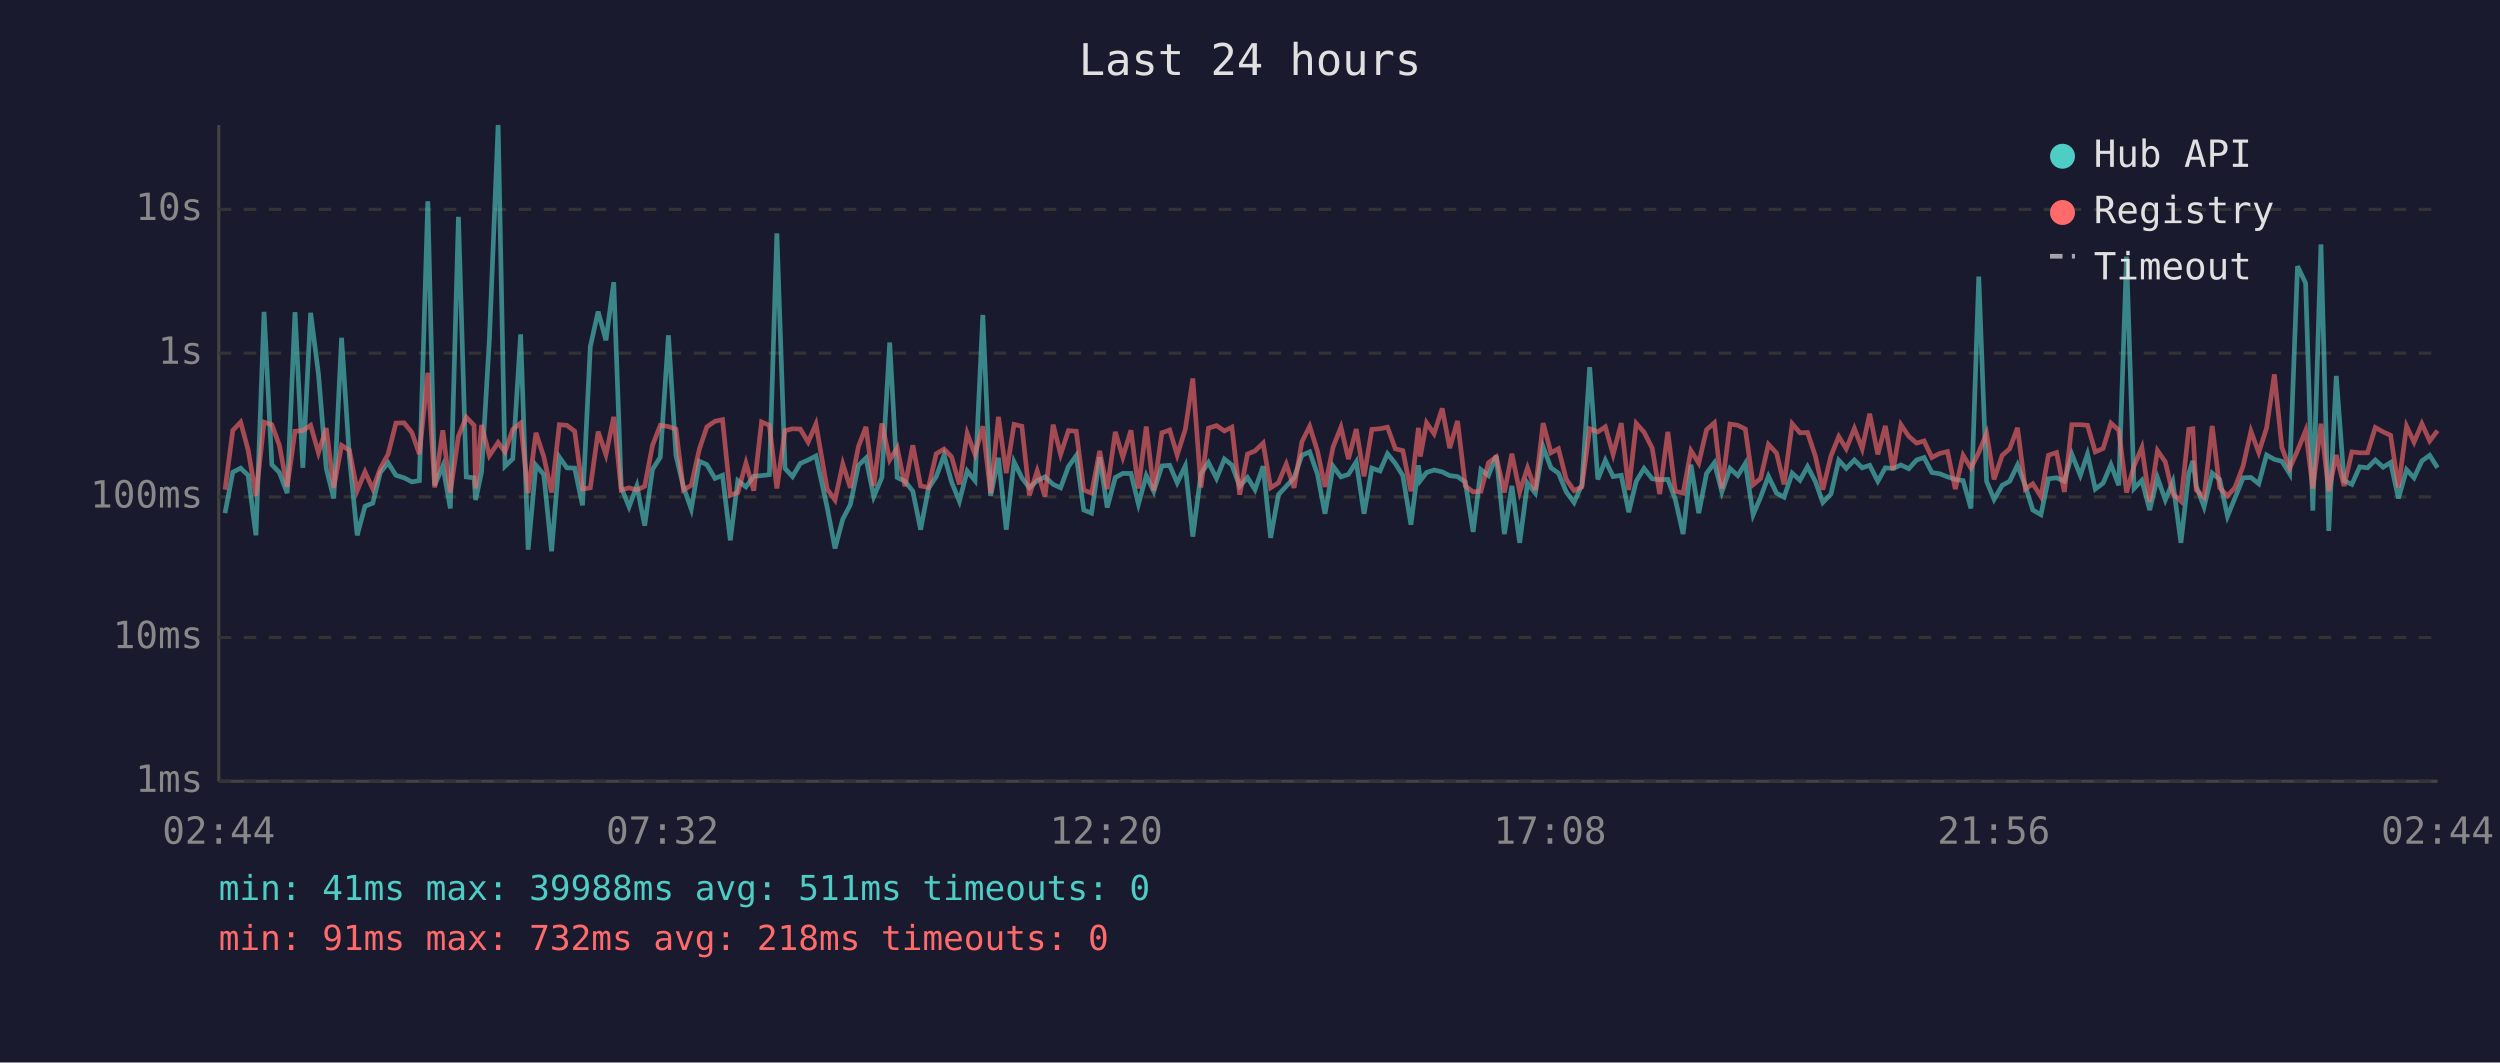
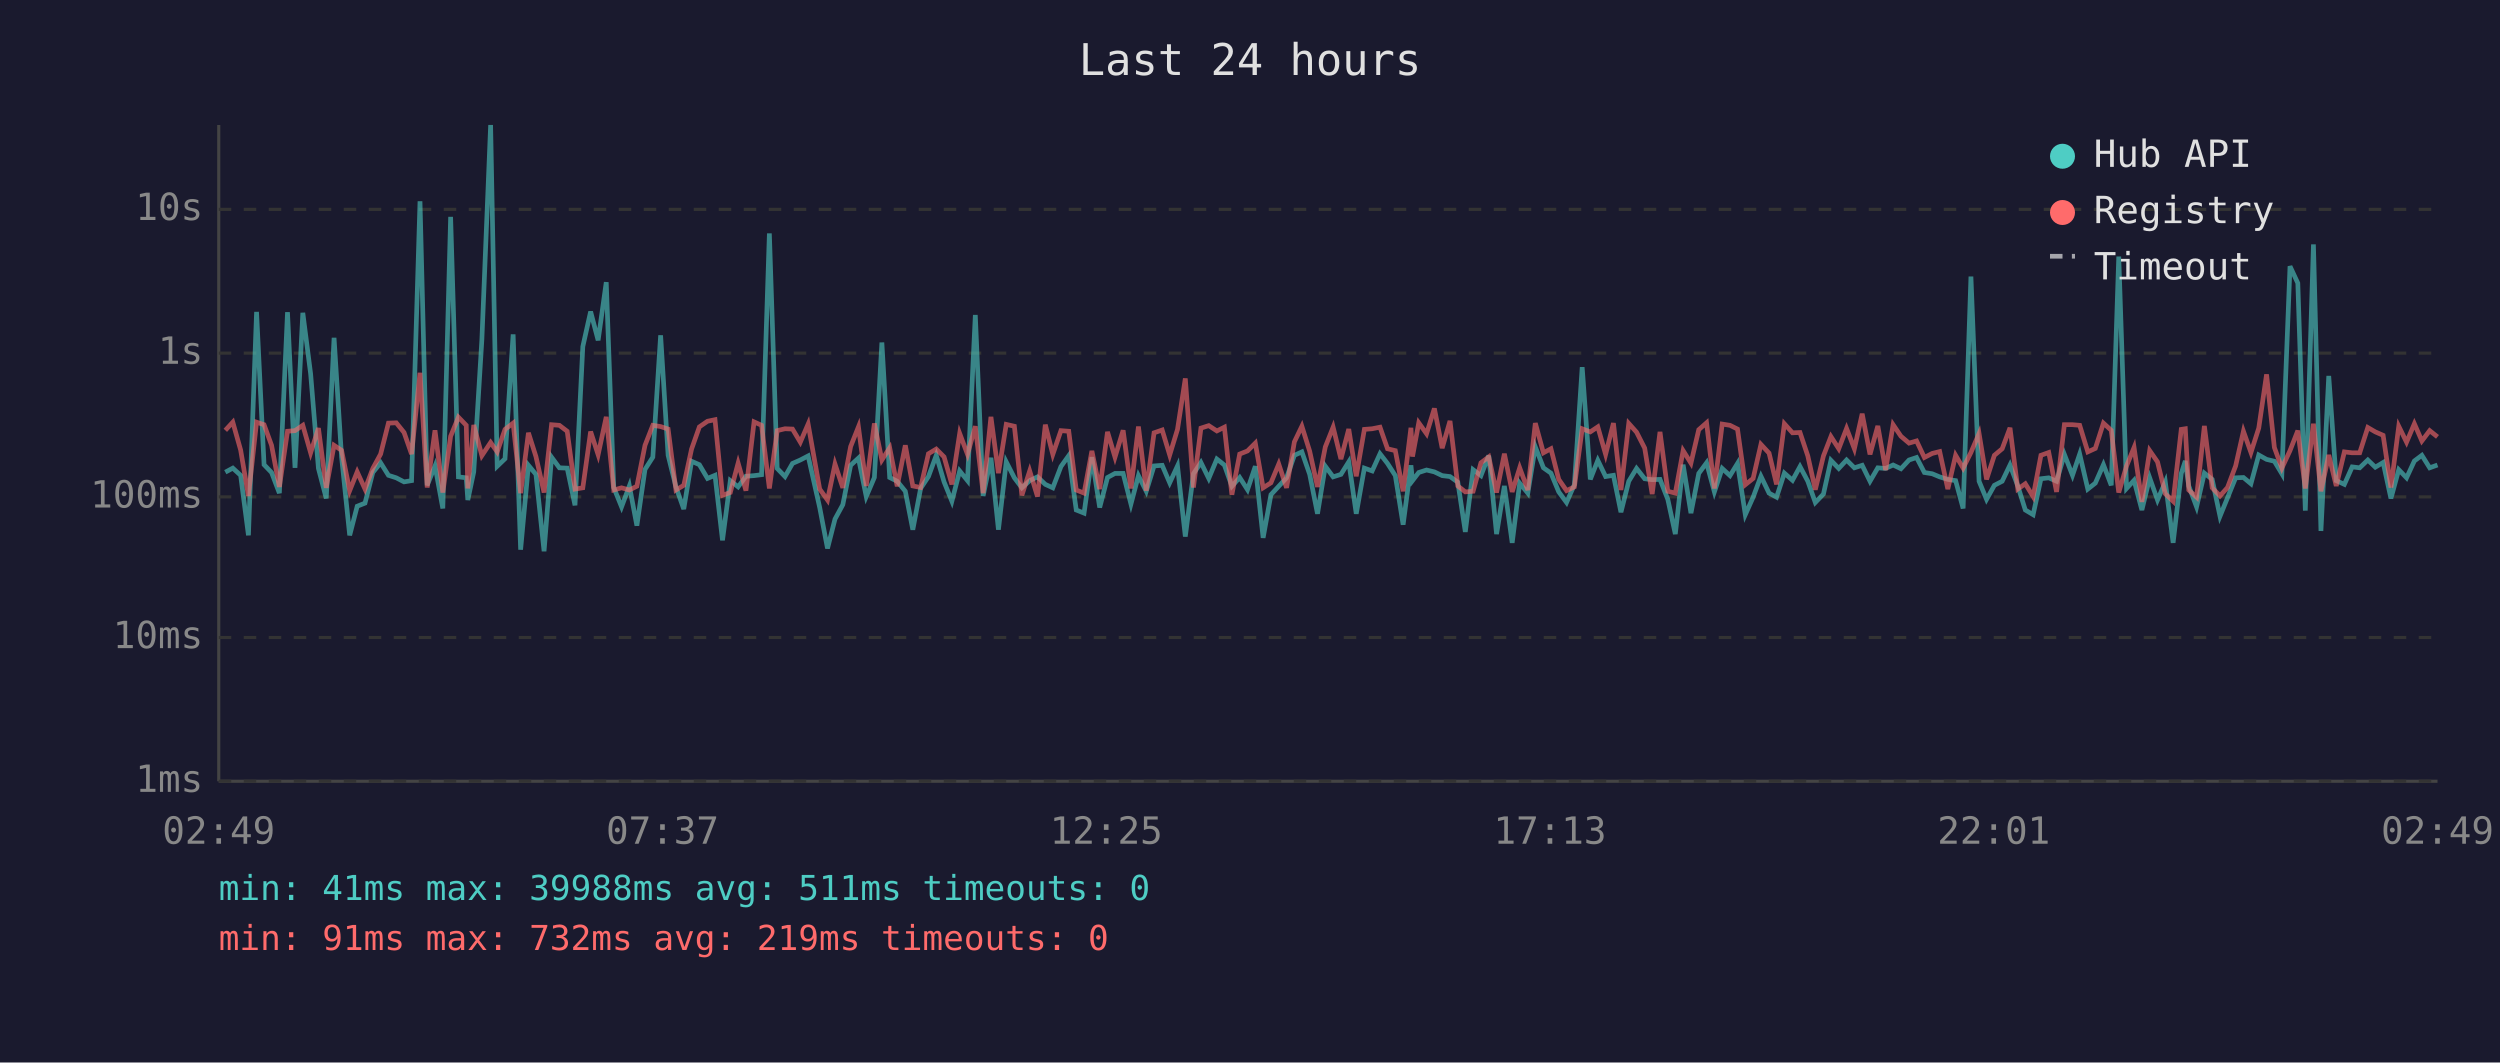
<svg xmlns="http://www.w3.org/2000/svg" viewBox="0 0 800 340" font-family="monospace" font-size="12">
  <rect width="800" height="340" fill="#1a1a2e" />
  <text x="400" y="24" fill="#e0e0e0" font-size="14" text-anchor="middle">Last 24 hours</text>
  <line x1="70" y1="40" x2="70" y2="250" stroke="#444" stroke-width="1" />
  <line x1="70" y1="250" x2="780" y2="250" stroke="#444" stroke-width="1" />
  <line x1="70" y1="250" x2="780" y2="250" stroke="#333" stroke-width="1" stroke-dasharray="4" />
  <text x="65" y="250" fill="#888" text-anchor="end" dominant-baseline="middle">1ms</text>
  <line x1="70" y1="204" x2="780" y2="204" stroke="#333" stroke-width="1" stroke-dasharray="4" />
  <text x="65" y="204" fill="#888" text-anchor="end" dominant-baseline="middle">10ms</text>
  <line x1="70" y1="159" x2="780" y2="159" stroke="#333" stroke-width="1" stroke-dasharray="4" />
  <text x="65" y="159" fill="#888" text-anchor="end" dominant-baseline="middle">100ms</text>
  <line x1="70" y1="113" x2="780" y2="113" stroke="#333" stroke-width="1" stroke-dasharray="4" />
  <text x="65" y="113" fill="#888" text-anchor="end" dominant-baseline="middle">1s</text>
  <line x1="70" y1="67" x2="780" y2="67" stroke="#333" stroke-width="1" stroke-dasharray="4" />
  <text x="65" y="67" fill="#888" text-anchor="end" dominant-baseline="middle">10s</text>
-   <text x="70" y="270" fill="#888" text-anchor="middle">02:44</text>
-   <text x="212" y="270" fill="#888" text-anchor="middle">07:32</text>
-   <text x="354" y="270" fill="#888" text-anchor="middle">12:20</text>
-   <text x="496" y="270" fill="#888" text-anchor="middle">17:08</text>
-   <text x="638" y="270" fill="#888" text-anchor="middle">21:56</text>
-   <text x="780" y="270" fill="#888" text-anchor="middle">02:44</text>
-   <polyline points="72.0,164.2 74.5,151.1 77.0,149.8 79.4,152.1 81.9,171.3 84.5,99.8 87.0,148.7 89.4,151.2 91.9,157.8 94.4,99.9 96.9,149.7 99.4,100.1 101.9,119.6 104.4,149.9 106.8,159.5 109.3,108.1 111.8,146.2 114.3,171.3 116.8,162.0 119.3,161.0 121.7,151.2 124.2,148.1 126.7,152.1 129.3,152.9 131.8,154.2 134.2,153.8 136.9,64.4 139.1,155.3 141.7,149.1 144.1,162.7 146.7,69.4 149.2,152.6 151.7,152.9 152.2,160.0 154.1,151.0 156.6,108.7 159.4,40.0 161.6,149.2 164.1,146.8 166.6,107.0 169.0,175.9 171.5,148.9 174.0,151.8 176.5,176.4 179.0,146.3 181.4,149.7 183.9,149.8 186.4,161.7 188.9,110.9 191.4,99.7 193.9,108.9 196.4,90.3 198.8,156.0 201.3,162.2 203.8,155.5 206.3,168.2 208.8,150.2 211.3,146.3 213.9,107.3 216.3,145.7 218.7,155.8 221.2,162.9 223.8,147.6 226.2,148.7 228.8,153.1 231.2,152.1 233.7,172.9 236.1,153.8 238.7,155.8 241.2,152.4 243.7,152.2 246.2,151.9 248.6,74.7 251.2,149.9 253.6,152.5 256.1,148.3 258.6,147.2 261.1,145.9 264.7,162.4 267.2,175.5 269.7,166.1 272.1,161.5 274.7,148.9 277.1,146.6 279.6,158.9 282.2,152.8 284.7,109.6 287.1,152.8 289.6,154.0 292.1,157.2 294.6,169.5 297.1,156.3 299.6,152.5 302.1,145.7 304.5,154.2 307.0,160.4 309.5,150.7 312.0,153.8 314.5,100.8 317.0,158.7 319.5,146.5 322.0,169.5 324.5,147.8 327.0,152.9 329.4,156.1 331.9,153.8 334.4,152.6 337.0,155.0 339.4,156.1 341.9,149.3 344.4,145.8 346.8,163.2 349.3,164.2 351.9,146.3 354.3,162.4 356.9,152.8 359.3,151.5 361.9,151.5 364.3,161.3 366.8,152.2 369.2,157.2 371.8,149.1 374.3,148.9 376.7,154.5 379.3,149.1 381.7,171.7 384.3,151.6 386.7,148.0 389.3,153.1 391.8,146.9 394.2,148.8 396.7,155.6 399.2,152.8 401.6,156.7 404.2,149.2 406.6,172.1 409.1,158.3 411.6,155.6 414.1,152.9 416.6,145.7 419.1,144.6 421.6,151.8 424.0,164.4 426.6,149.2 429.1,152.6 431.5,151.8 434.0,147.8 436.5,164.4 439.0,149.8 441.6,150.7 444.0,145.2 446.5,148.3 448.9,152.2 451.5,167.9 453.9,148.9 454.5,153.8 456.5,151.2 458.9,150.4 461.5,151.0 463.9,152.2 466.4,152.5 468.9,154.3 471.4,170.2 473.9,150.3 476.3,152.2 478.8,145.8 481.4,170.9 483.8,155.5 486.3,173.7 488.8,154.6 491.3,157.8 493.8,143.0 496.3,149.7 498.7,151.4 501.2,157.4 503.7,160.8 506.2,155.1 508.7,117.5 511.3,153.4 513.7,147.3 516.2,152.5 518.8,152.1 521.2,163.9 523.6,154.0 526.1,149.9 528.7,153.2 531.1,153.5 533.7,153.4 536.1,159.8 538.6,170.9 541.1,148.7 543.6,164.2 546.1,151.5 548.6,148.1 551.0,157.4 553.6,149.9 556.1,152.2 558.5,148.3 561.0,164.7 563.4,159.1 565.9,152.4 568.5,157.8 570.9,159.1 573.5,151.4 576.0,153.7 578.4,149.3 580.9,154.0 583.3,160.8 585.9,158.1 588.4,147.3 590.8,149.9 593.4,147.2 595.9,149.7 598.3,148.9 600.9,154.0 603.3,149.7 605.8,149.9 608.3,148.8 610.8,150.0 613.3,147.2 615.7,146.4 618.2,151.2 620.7,151.6 623.2,152.6 625.7,153.4 628.2,153.8 630.7,162.7 633.2,88.5 635.7,154.0 638.1,159.8 640.7,155.3 643.1,154.0 645.6,148.8 648.1,155.5 650.5,163.2 653.1,164.7 655.5,153.2 658.1,152.9 660.6,154.0 663.0,145.4 665.7,152.1 668.0,145.3 670.5,156.5 673.0,154.6 675.5,148.7 678.0,155.3 680.5,82.1 682.9,156.3 685.4,153.7 687.9,163.2 690.4,152.9 692.9,160.0 695.3,154.2 697.9,173.7 700.4,151.5 701.7,147.5 702.8,155.5 705.3,162.2 707.9,151.4 710.3,153.4 712.8,165.2 715.2,159.3 717.8,152.9 720.3,152.8 722.8,154.8 725.3,145.6 727.8,147.0 730.2,147.6 732.7,151.6 735.2,85.2 737.8,90.6 740.1,163.4 742.7,78.2 745.2,169.9 747.6,120.3 750.1,153.8 752.6,155.0 755.1,149.4 757.6,149.7 760.1,147.2 762.6,149.5 765.0,148.0 767.5,159.5 770.1,150.3 772.5,152.9 775.0,147.5 777.5,145.7 780.0,149.7" fill="none" stroke="#4ecdc4" stroke-width="1.5" opacity="0.6" />
-   <polyline points="72.0,156.7 74.5,137.7 77.0,135.1 79.4,144.0 81.9,158.7 84.5,135.1 87.0,135.9 89.4,142.5 91.9,155.8 94.4,138.0 96.9,137.8 99.4,136.1 101.9,144.9 104.4,137.0 106.8,156.1 109.3,142.5 111.8,144.1 114.3,157.0 116.8,151.0 119.3,156.5 121.7,149.9 124.2,145.3 126.7,135.4 129.3,135.3 131.8,138.4 134.2,145.3 136.9,119.3 139.1,156.0 141.7,137.7 144.1,157.6 146.7,139.6 149.2,133.5 151.7,136.1 152.2,156.3 154.1,136.0 156.6,145.8 159.4,141.6 161.6,144.6 164.1,137.4 166.6,135.4 169.0,157.8 171.5,138.5 174.0,146.1 176.5,157.6 179.0,135.9 181.4,136.1 183.9,138.0 186.4,156.5 188.9,156.1 191.4,138.1 193.9,145.5 196.4,133.4 198.8,156.8 201.3,156.1 203.8,156.8 206.3,155.6 208.8,142.5 211.3,136.1 213.9,136.5 216.3,137.3 218.7,156.8 221.2,155.3 223.8,143.7 226.2,136.6 228.8,134.8 231.2,134.3 233.7,158.5 236.1,157.6 238.7,148.2 241.2,157.0 243.7,135.0 246.2,136.1 248.6,156.3 251.2,137.8 253.6,137.2 256.1,137.3 258.6,141.5 261.1,135.7 264.7,156.5 267.2,160.0 269.7,148.5 272.1,156.1 274.7,142.9 277.1,136.6 279.6,155.5 282.2,135.5 284.7,147.2 287.1,143.3 289.6,155.6 292.1,142.5 294.6,155.5 297.1,156.0 299.6,145.2 302.1,143.7 304.5,146.2 307.0,155.0 309.5,138.7 312.0,145.4 314.5,136.4 317.0,157.8 319.5,133.4 322.0,151.4 324.5,135.8 327.0,136.4 329.4,158.5 331.9,150.7 334.4,158.9 337.0,135.9 339.4,145.4 341.9,137.8 344.4,138.0 346.8,156.8 349.3,157.8 351.9,144.3 354.3,156.5 356.9,138.2 359.3,146.3 361.9,137.7 364.3,156.3 366.8,136.5 369.2,157.0 371.8,138.5 374.3,137.6 376.7,145.6 379.3,137.4 381.7,121.1 384.3,156.0 386.7,137.0 389.3,136.2 391.8,137.9 394.2,136.7 396.7,158.3 399.2,145.3 401.6,144.3 404.2,141.8 406.6,156.1 409.1,154.5 411.6,148.5 414.1,156.1 416.6,141.4 419.1,136.4 421.6,144.4 424.0,155.8 426.6,143.0 429.1,136.7 431.5,146.9 434.0,137.3 436.5,152.4 439.0,137.4 441.6,137.2 444.0,136.7 446.5,143.6 448.9,144.2 451.5,157.2 453.9,136.9 454.5,146.1 456.5,135.3 458.9,138.8 461.5,130.7 463.9,143.4 466.4,134.7 468.9,155.5 471.4,157.4 473.9,157.2 476.3,148.1 478.8,146.2 481.4,157.6 483.8,145.2 486.3,157.4 488.8,149.7 491.3,156.8 493.8,135.4 496.3,144.9 498.7,143.6 501.2,153.4 503.7,157.0 506.2,155.8 508.7,137.2 511.3,138.2 513.7,136.6 516.2,145.4 518.8,135.4 521.2,156.8 523.6,135.5 526.1,138.3 528.7,143.4 531.1,158.1 533.7,138.2 536.1,157.2 538.6,157.8 541.1,144.2 543.6,148.2 546.1,137.5 548.6,135.3 551.0,156.3 553.6,135.7 556.1,136.1 558.5,137.3 561.0,155.1 563.4,153.1 565.9,142.2 568.5,145.0 570.9,155.0 573.5,135.6 576.0,138.5 578.4,138.4 580.9,145.9 583.3,156.7 585.9,145.9 588.4,139.7 590.8,143.6 593.4,137.1 595.9,143.6 598.3,132.4 600.9,145.4 603.3,136.3 605.8,150.4 608.3,135.9 610.8,139.6 613.3,141.8 615.7,141.1 618.2,146.4 620.7,145.1 623.2,144.5 625.7,156.5 628.2,145.7 630.7,149.8 633.2,144.8 635.7,138.7 638.1,153.4 640.7,145.7 643.1,143.6 645.6,136.9 648.1,156.5 650.5,154.8 653.1,158.9 655.5,145.7 658.1,144.8 660.6,157.4 663.0,135.9 665.7,135.9 668.0,136.1 670.5,144.6 673.0,143.5 675.5,135.4 678.0,137.7 680.5,157.6 682.9,149.1 685.4,143.2 687.9,160.6 690.4,144.2 692.9,147.8 695.3,158.0 697.9,160.4 700.4,137.4 701.7,137.2 702.8,156.8 705.3,159.1 707.9,136.3 710.3,156.1 712.8,158.7 715.2,156.0 717.8,149.1 720.3,138.0 722.8,144.8 725.3,137.0 727.8,119.8 730.2,143.2 732.7,149.8 735.2,144.2 737.8,137.8 740.1,156.3 742.7,135.6 745.2,157.2 747.6,145.6 750.1,155.5 752.6,144.6 755.1,144.9 757.6,144.9 760.1,136.8 762.6,138.2 765.0,139.3 767.5,156.0 770.1,136.4 772.5,141.5 775.0,135.6 777.5,141.1 780.0,137.8" fill="none" stroke="#ff6b6b" stroke-width="1.5" opacity="0.6" />
+   <text x="70" y="270" fill="#888" text-anchor="middle">02:49</text>
+   <text x="212" y="270" fill="#888" text-anchor="middle">07:37</text>
+   <text x="354" y="270" fill="#888" text-anchor="middle">12:25</text>
+   <text x="496" y="270" fill="#888" text-anchor="middle">17:13</text>
+   <text x="638" y="270" fill="#888" text-anchor="middle">22:01</text>
+   <text x="780" y="270" fill="#888" text-anchor="middle">02:49</text>
+   <polyline points="72.1,151.1 74.5,149.8 77.0,152.1 79.5,171.3 82.1,99.8 84.5,148.7 86.9,151.2 89.4,157.8 92.0,99.9 94.4,149.7 96.9,100.1 99.4,119.6 101.9,149.9 104.4,159.5 106.9,108.1 109.3,146.2 111.9,171.3 114.3,162.0 116.8,161.0 119.3,151.2 121.8,148.1 124.3,152.1 126.8,152.9 129.3,154.2 131.7,153.8 134.4,64.4 136.7,155.3 139.2,149.1 141.7,162.7 144.2,69.4 146.7,152.6 149.2,152.9 149.7,160.0 151.6,151.0 154.2,108.7 157.0,40.0 159.1,149.2 161.6,146.8 164.2,107.0 166.6,175.9 169.1,148.9 171.5,151.8 174.1,176.4 176.5,146.3 179.0,149.7 181.5,149.8 184.0,161.7 186.5,110.9 189.0,99.7 191.4,108.9 194.0,90.3 196.4,156.0 198.9,162.2 201.4,155.5 203.8,168.2 206.4,150.2 208.9,146.3 211.4,107.3 213.8,145.7 216.3,155.8 218.8,162.9 221.3,147.6 223.8,148.7 226.4,153.1 228.8,152.1 231.2,172.9 233.7,153.8 236.2,155.8 238.7,152.4 241.3,152.2 243.7,151.9 246.2,74.7 248.7,149.9 251.2,152.5 253.6,148.3 256.1,147.2 258.6,145.9 262.3,162.4 264.8,175.5 267.2,166.1 269.7,161.5 272.2,148.9 274.7,146.6 277.2,158.9 279.8,152.8 282.2,109.6 284.7,152.8 287.1,154.0 289.7,157.2 292.1,169.5 294.6,156.3 297.1,152.5 299.6,145.7 302.1,154.2 304.6,160.4 307.1,150.7 309.6,153.8 312.1,100.8 314.6,158.7 317.1,146.5 319.5,169.5 322.0,147.8 324.6,152.9 327.0,156.1 329.5,153.8 332.0,152.6 334.5,155.0 336.9,156.1 339.5,149.3 342.0,145.8 344.4,163.2 346.9,164.2 349.4,146.3 351.9,162.4 354.4,152.8 356.8,151.5 359.4,151.5 361.9,161.3 364.3,152.2 366.8,157.2 369.3,149.1 371.9,148.9 374.3,154.5 376.8,149.1 379.3,171.7 381.9,151.6 384.3,148.0 386.8,153.1 389.4,146.9 391.8,148.8 394.2,155.6 396.7,152.8 399.2,156.7 401.7,149.2 404.2,172.1 406.7,158.3 409.2,155.6 411.7,152.9 414.2,145.7 416.6,144.6 419.1,151.8 421.6,164.4 424.1,149.2 426.6,152.6 429.1,151.8 431.6,147.8 434.0,164.4 436.6,149.8 439.1,150.7 441.6,145.2 444.0,148.3 446.5,152.2 449.0,167.9 451.5,148.9 452.0,153.8 454.0,151.2 456.5,150.4 459.0,151.0 461.5,152.2 464.0,152.5 466.5,154.3 468.9,170.2 471.4,150.3 473.9,152.2 476.4,145.8 478.9,170.9 481.4,155.5 483.9,173.7 486.3,154.6 488.9,157.8 491.3,143.0 493.9,149.7 496.3,151.4 498.8,157.4 501.3,160.8 503.8,155.1 506.3,117.5 508.9,153.4 511.3,147.3 513.8,152.5 516.3,152.1 518.7,163.9 521.2,154.0 523.7,149.9 526.3,153.2 528.7,153.5 531.2,153.4 533.7,159.8 536.1,170.9 538.6,148.7 541.1,164.2 543.6,151.5 546.1,148.1 548.6,157.4 551.1,149.9 553.6,152.2 556.0,148.3 558.5,164.7 561.0,159.1 563.5,152.4 566.1,157.8 568.5,159.1 571.0,151.4 573.6,153.7 576.0,149.3 578.5,154.0 580.9,160.8 583.5,158.1 585.9,147.3 588.4,149.9 590.9,147.2 593.4,149.7 595.9,148.9 598.4,154.0 600.9,149.7 603.4,149.9 605.8,148.8 608.3,150.0 610.9,147.2 613.3,146.4 615.8,151.2 618.3,151.6 620.7,152.6 623.3,153.4 625.8,153.8 628.2,162.7 630.7,88.5 633.3,154.0 635.7,159.8 638.2,155.3 640.7,154.0 643.2,148.8 645.7,155.5 648.1,163.2 650.6,164.7 653.1,153.2 655.6,152.9 658.1,154.0 660.6,145.4 663.2,152.1 665.5,145.3 668.1,156.5 670.5,154.6 673.1,148.7 675.6,155.3 678.0,82.1 680.5,156.3 682.9,153.7 685.4,163.2 687.9,152.9 690.4,160.0 692.9,154.2 695.4,173.7 698.0,151.5 699.3,147.5 700.4,155.5 702.9,162.2 705.4,151.4 707.9,153.4 710.4,165.2 712.8,159.3 715.4,152.9 717.9,152.8 720.3,154.8 722.8,145.6 725.3,147.0 727.8,147.6 730.2,151.6 732.8,85.2 735.3,90.6 737.7,163.4 740.3,78.2 742.7,169.9 745.2,120.3 747.6,153.8 750.2,155.0 752.7,149.4 755.1,149.7 757.7,147.2 760.1,149.5 762.6,148.0 765.1,159.5 767.6,150.3 770.1,152.9 772.6,147.5 775.0,145.7 777.5,149.7 780.0,148.8" fill="none" stroke="#4ecdc4" stroke-width="1.5" opacity="0.6" />
+   <polyline points="72.1,137.7 74.5,135.1 77.0,144.0 79.5,158.7 82.1,135.1 84.5,135.9 86.9,142.5 89.4,155.8 92.0,138.0 94.4,137.8 96.9,136.1 99.4,144.9 101.9,137.0 104.4,156.1 106.9,142.5 109.3,144.1 111.9,157.0 114.3,151.0 116.8,156.5 119.3,149.9 121.8,145.3 124.3,135.4 126.8,135.3 129.3,138.4 131.7,145.3 134.4,119.3 136.7,156.0 139.2,137.7 141.7,157.6 144.2,139.6 146.7,133.5 149.2,136.1 149.7,156.3 151.6,136.0 154.2,145.8 157.0,141.6 159.1,144.6 161.6,137.4 164.2,135.4 166.6,157.8 169.1,138.5 171.5,146.1 174.1,157.6 176.5,135.9 179.0,136.1 181.5,138.0 184.0,156.5 186.5,156.1 189.0,138.1 191.4,145.5 194.0,133.4 196.4,156.8 198.9,156.1 201.4,156.8 203.8,155.6 206.4,142.5 208.9,136.1 211.4,136.5 213.8,137.3 216.3,156.8 218.8,155.3 221.3,143.7 223.8,136.6 226.4,134.8 228.8,134.3 231.2,158.5 233.7,157.6 236.2,148.2 238.7,157.0 241.3,135.0 243.7,136.1 246.2,156.3 248.7,137.8 251.2,137.2 253.6,137.3 256.1,141.5 258.6,135.7 262.3,156.5 264.8,160.0 267.2,148.5 269.7,156.1 272.2,142.9 274.7,136.6 277.2,155.5 279.8,135.5 282.2,147.2 284.7,143.3 287.1,155.6 289.7,142.5 292.1,155.5 294.6,156.0 297.1,145.2 299.6,143.7 302.1,146.2 304.6,155.0 307.1,138.7 309.6,145.4 312.1,136.4 314.6,157.8 317.1,133.4 319.5,151.4 322.0,135.8 324.6,136.4 327.0,158.5 329.5,150.7 332.0,158.9 334.5,135.9 336.9,145.4 339.5,137.8 342.0,138.0 344.4,156.8 346.9,157.8 349.4,144.3 351.9,156.5 354.4,138.2 356.8,146.3 359.4,137.7 361.9,156.3 364.3,136.5 366.8,157.0 369.3,138.5 371.9,137.6 374.3,145.6 376.8,137.4 379.3,121.1 381.9,156.0 384.3,137.0 386.8,136.2 389.4,137.9 391.8,136.7 394.2,158.3 396.7,145.3 399.2,144.3 401.7,141.8 404.2,156.1 406.7,154.5 409.2,148.5 411.7,156.1 414.2,141.4 416.6,136.4 419.1,144.4 421.6,155.8 424.1,143.0 426.6,136.7 429.1,146.9 431.6,137.3 434.0,152.4 436.6,137.4 439.1,137.2 441.6,136.7 444.0,143.6 446.5,144.2 449.0,157.2 451.5,136.9 452.0,146.1 454.0,135.3 456.5,138.8 459.0,130.7 461.5,143.4 464.0,134.7 466.5,155.5 468.9,157.4 471.4,157.2 473.9,148.1 476.4,146.2 478.9,157.6 481.4,145.2 483.9,157.4 486.3,149.7 488.9,156.8 491.3,135.4 493.9,144.9 496.3,143.6 498.8,153.4 501.3,157.0 503.8,155.8 506.3,137.2 508.9,138.2 511.3,136.6 513.8,145.4 516.3,135.4 518.7,156.8 521.2,135.5 523.7,138.3 526.3,143.4 528.7,158.1 531.2,138.2 533.7,157.2 536.1,157.8 538.6,144.2 541.1,148.2 543.6,137.5 546.1,135.3 548.6,156.3 551.1,135.7 553.6,136.1 556.0,137.3 558.5,155.1 561.0,153.1 563.5,142.2 566.1,145.0 568.5,155.0 571.0,135.6 573.6,138.5 576.0,138.4 578.5,145.9 580.9,156.7 583.5,145.9 585.9,139.7 588.4,143.6 590.9,137.1 593.4,143.6 595.9,132.4 598.4,145.4 600.9,136.3 603.4,150.4 605.8,135.9 608.3,139.6 610.9,141.8 613.3,141.1 615.8,146.4 618.3,145.1 620.7,144.5 623.3,156.5 625.8,145.7 628.2,149.8 630.7,144.8 633.3,138.7 635.7,153.4 638.2,145.7 640.7,143.6 643.2,136.9 645.7,156.5 648.1,154.8 650.6,158.9 653.1,145.7 655.6,144.8 658.1,157.4 660.6,135.9 663.2,135.9 665.5,136.1 668.1,144.6 670.5,143.5 673.1,135.4 675.6,137.7 678.0,157.6 680.5,149.1 682.9,143.2 685.4,160.6 687.9,144.2 690.4,147.8 692.9,158.0 695.4,160.4 698.0,137.4 699.3,137.2 700.4,156.8 702.9,159.1 705.4,136.3 707.9,156.1 710.4,158.7 712.8,156.0 715.4,149.1 717.9,138.0 720.3,144.8 722.8,137.0 725.3,119.8 727.8,143.2 730.2,149.8 732.8,144.2 735.3,137.8 737.7,156.3 740.3,135.6 742.7,157.2 745.2,145.6 747.6,155.5 750.2,144.6 752.7,144.9 755.1,144.9 757.7,136.8 760.1,138.2 762.6,139.3 765.1,156.0 767.6,136.4 770.1,141.5 772.6,135.6 775.0,141.1 777.5,137.8 780.0,139.8" fill="none" stroke="#ff6b6b" stroke-width="1.5" opacity="0.6" />
  <circle cx="660" cy="50" r="4" fill="#4ecdc4" />
  <text x="670" y="50" fill="#e0e0e0" dominant-baseline="middle">Hub API</text>
  <circle cx="660" cy="68" r="4" fill="#ff6b6b" />
  <text x="670" y="68" fill="#e0e0e0" dominant-baseline="middle">Registry</text>
  <line x1="656" y1="82" x2="664" y2="82" stroke="#e0e0e0" stroke-width="1.5" stroke-dasharray="4,3" opacity="0.7" />
  <text x="670" y="86" fill="#e0e0e0" dominant-baseline="middle">Timeout</text>
  <text x="70" y="288" fill="#4ecdc4" font-size="11">min: 41ms  max: 39988ms  avg: 511ms  timeouts: 0</text>
-   <text x="70" y="304" fill="#ff6b6b" font-size="11">min: 91ms  max: 732ms  avg: 218ms  timeouts: 0</text>
+   <text x="70" y="304" fill="#ff6b6b" font-size="11">min: 91ms  max: 732ms  avg: 219ms  timeouts: 0</text>
</svg>
